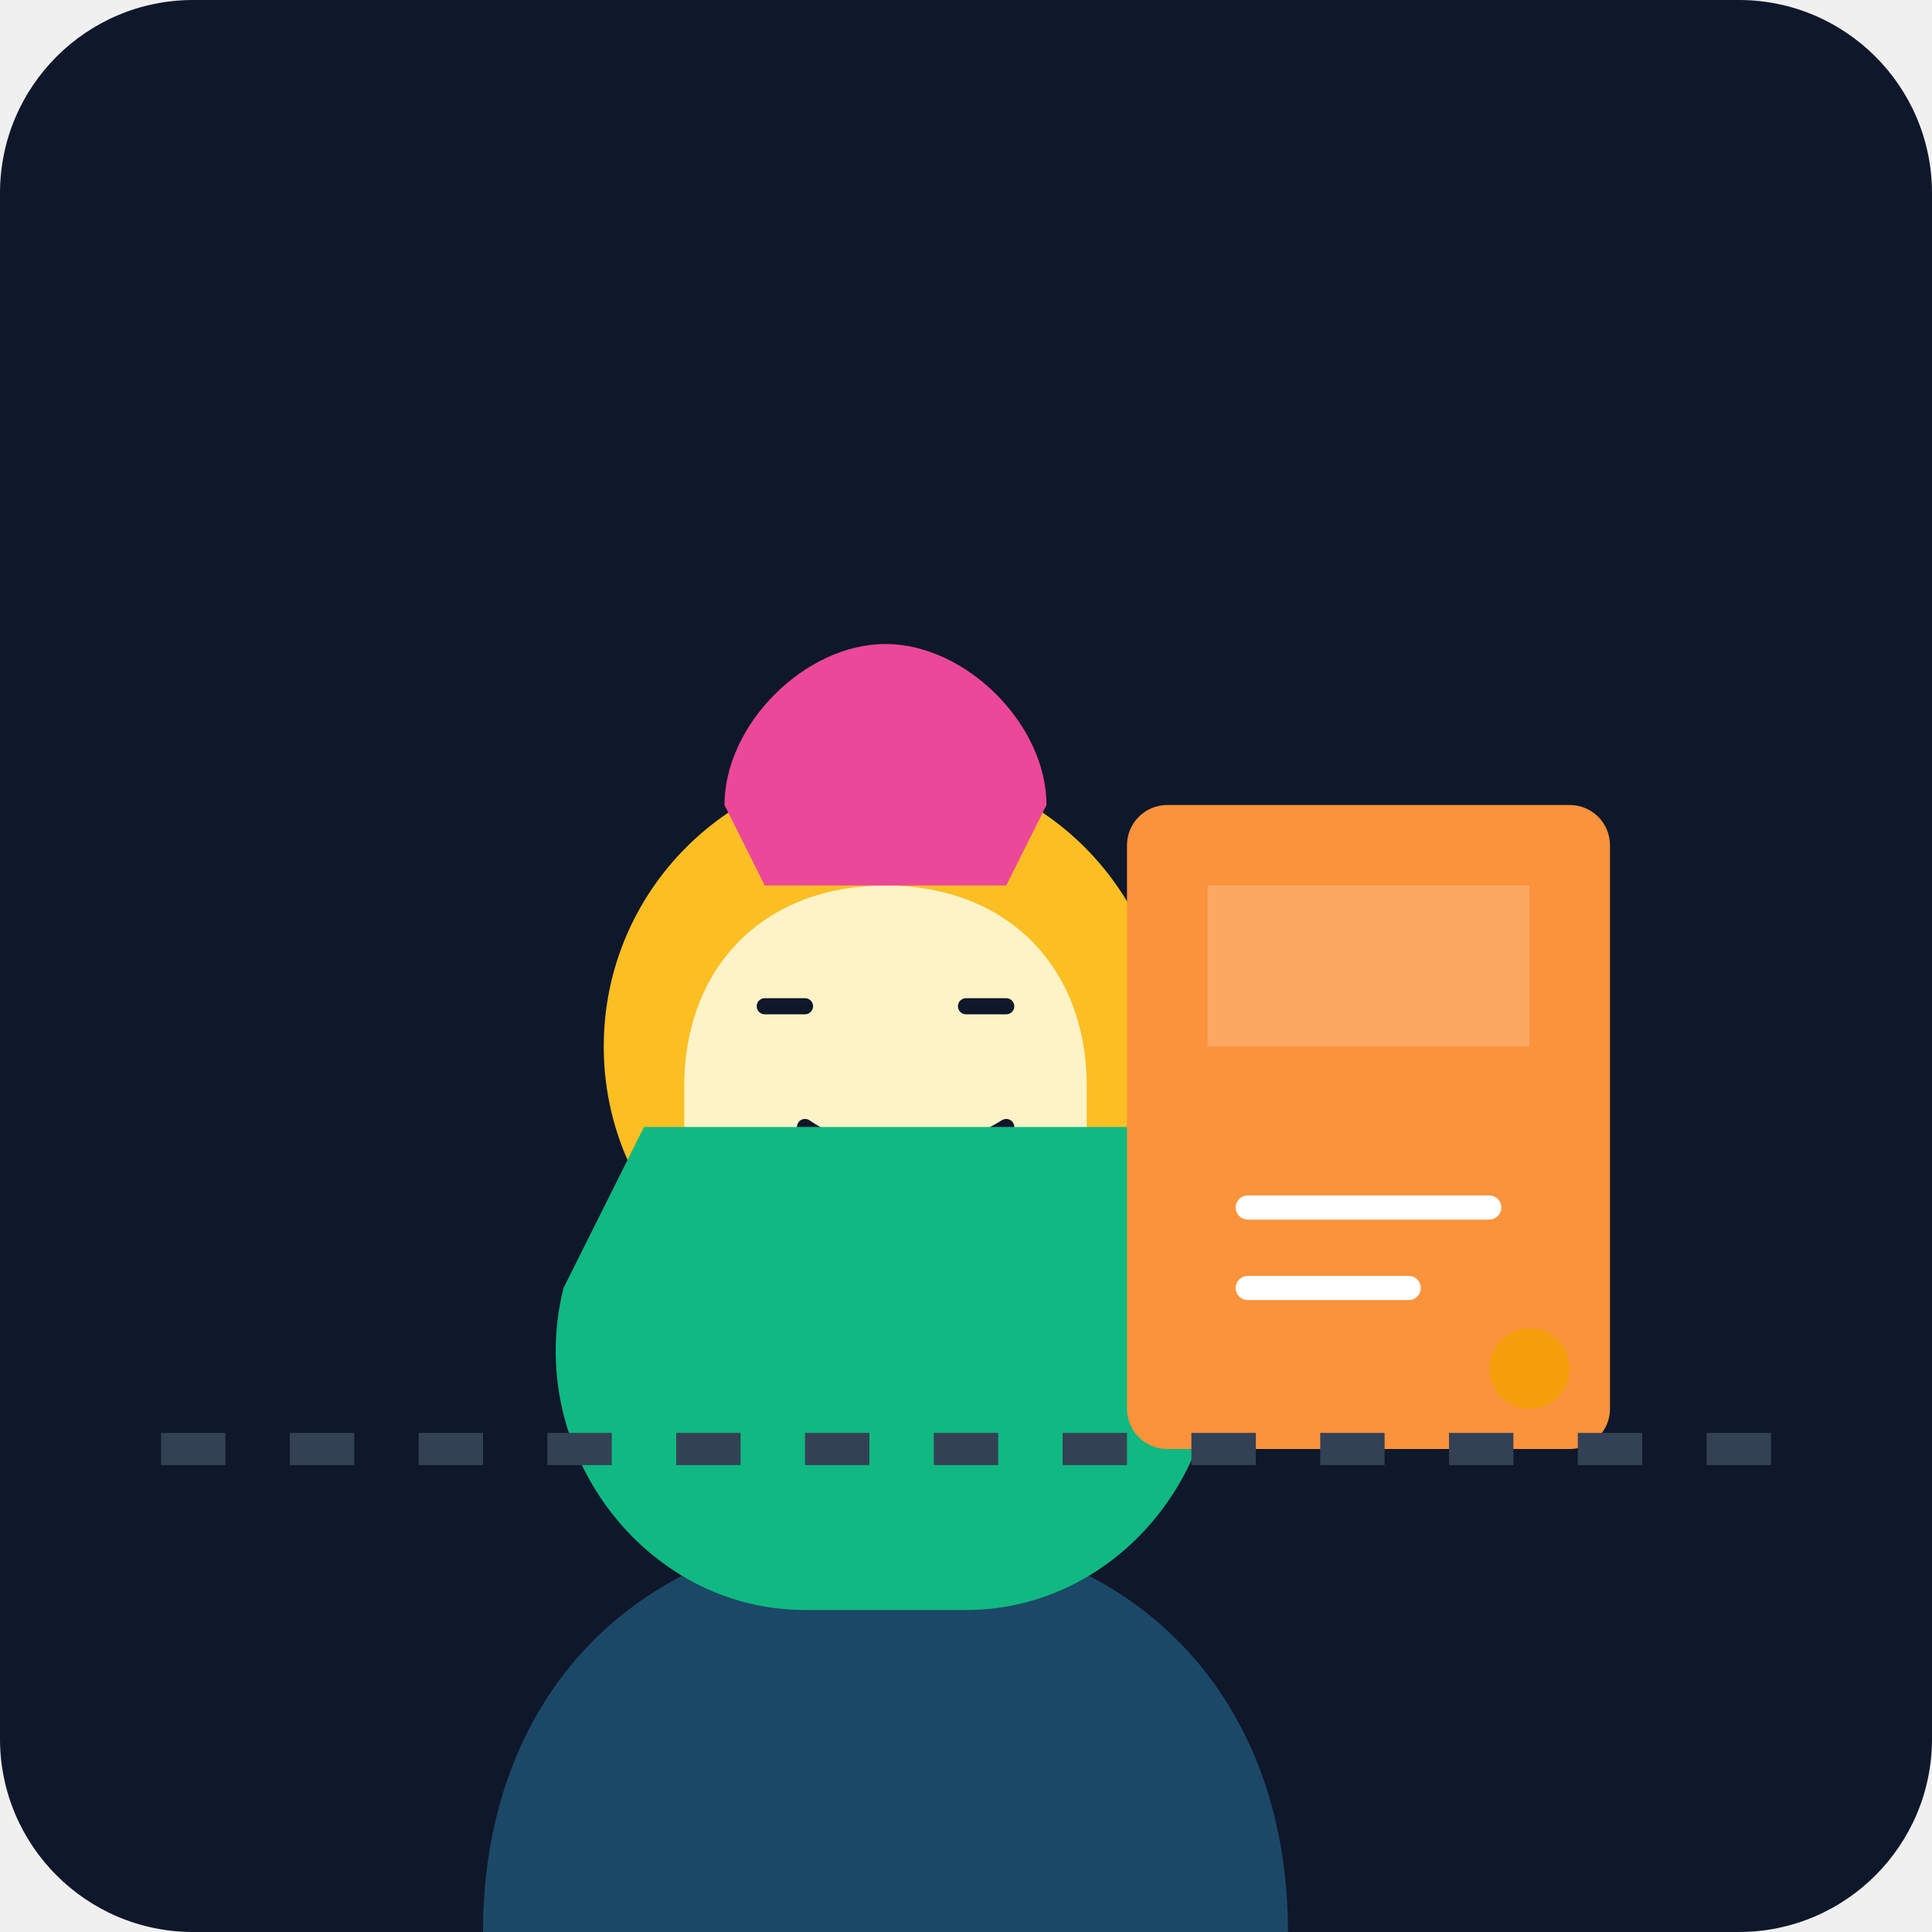
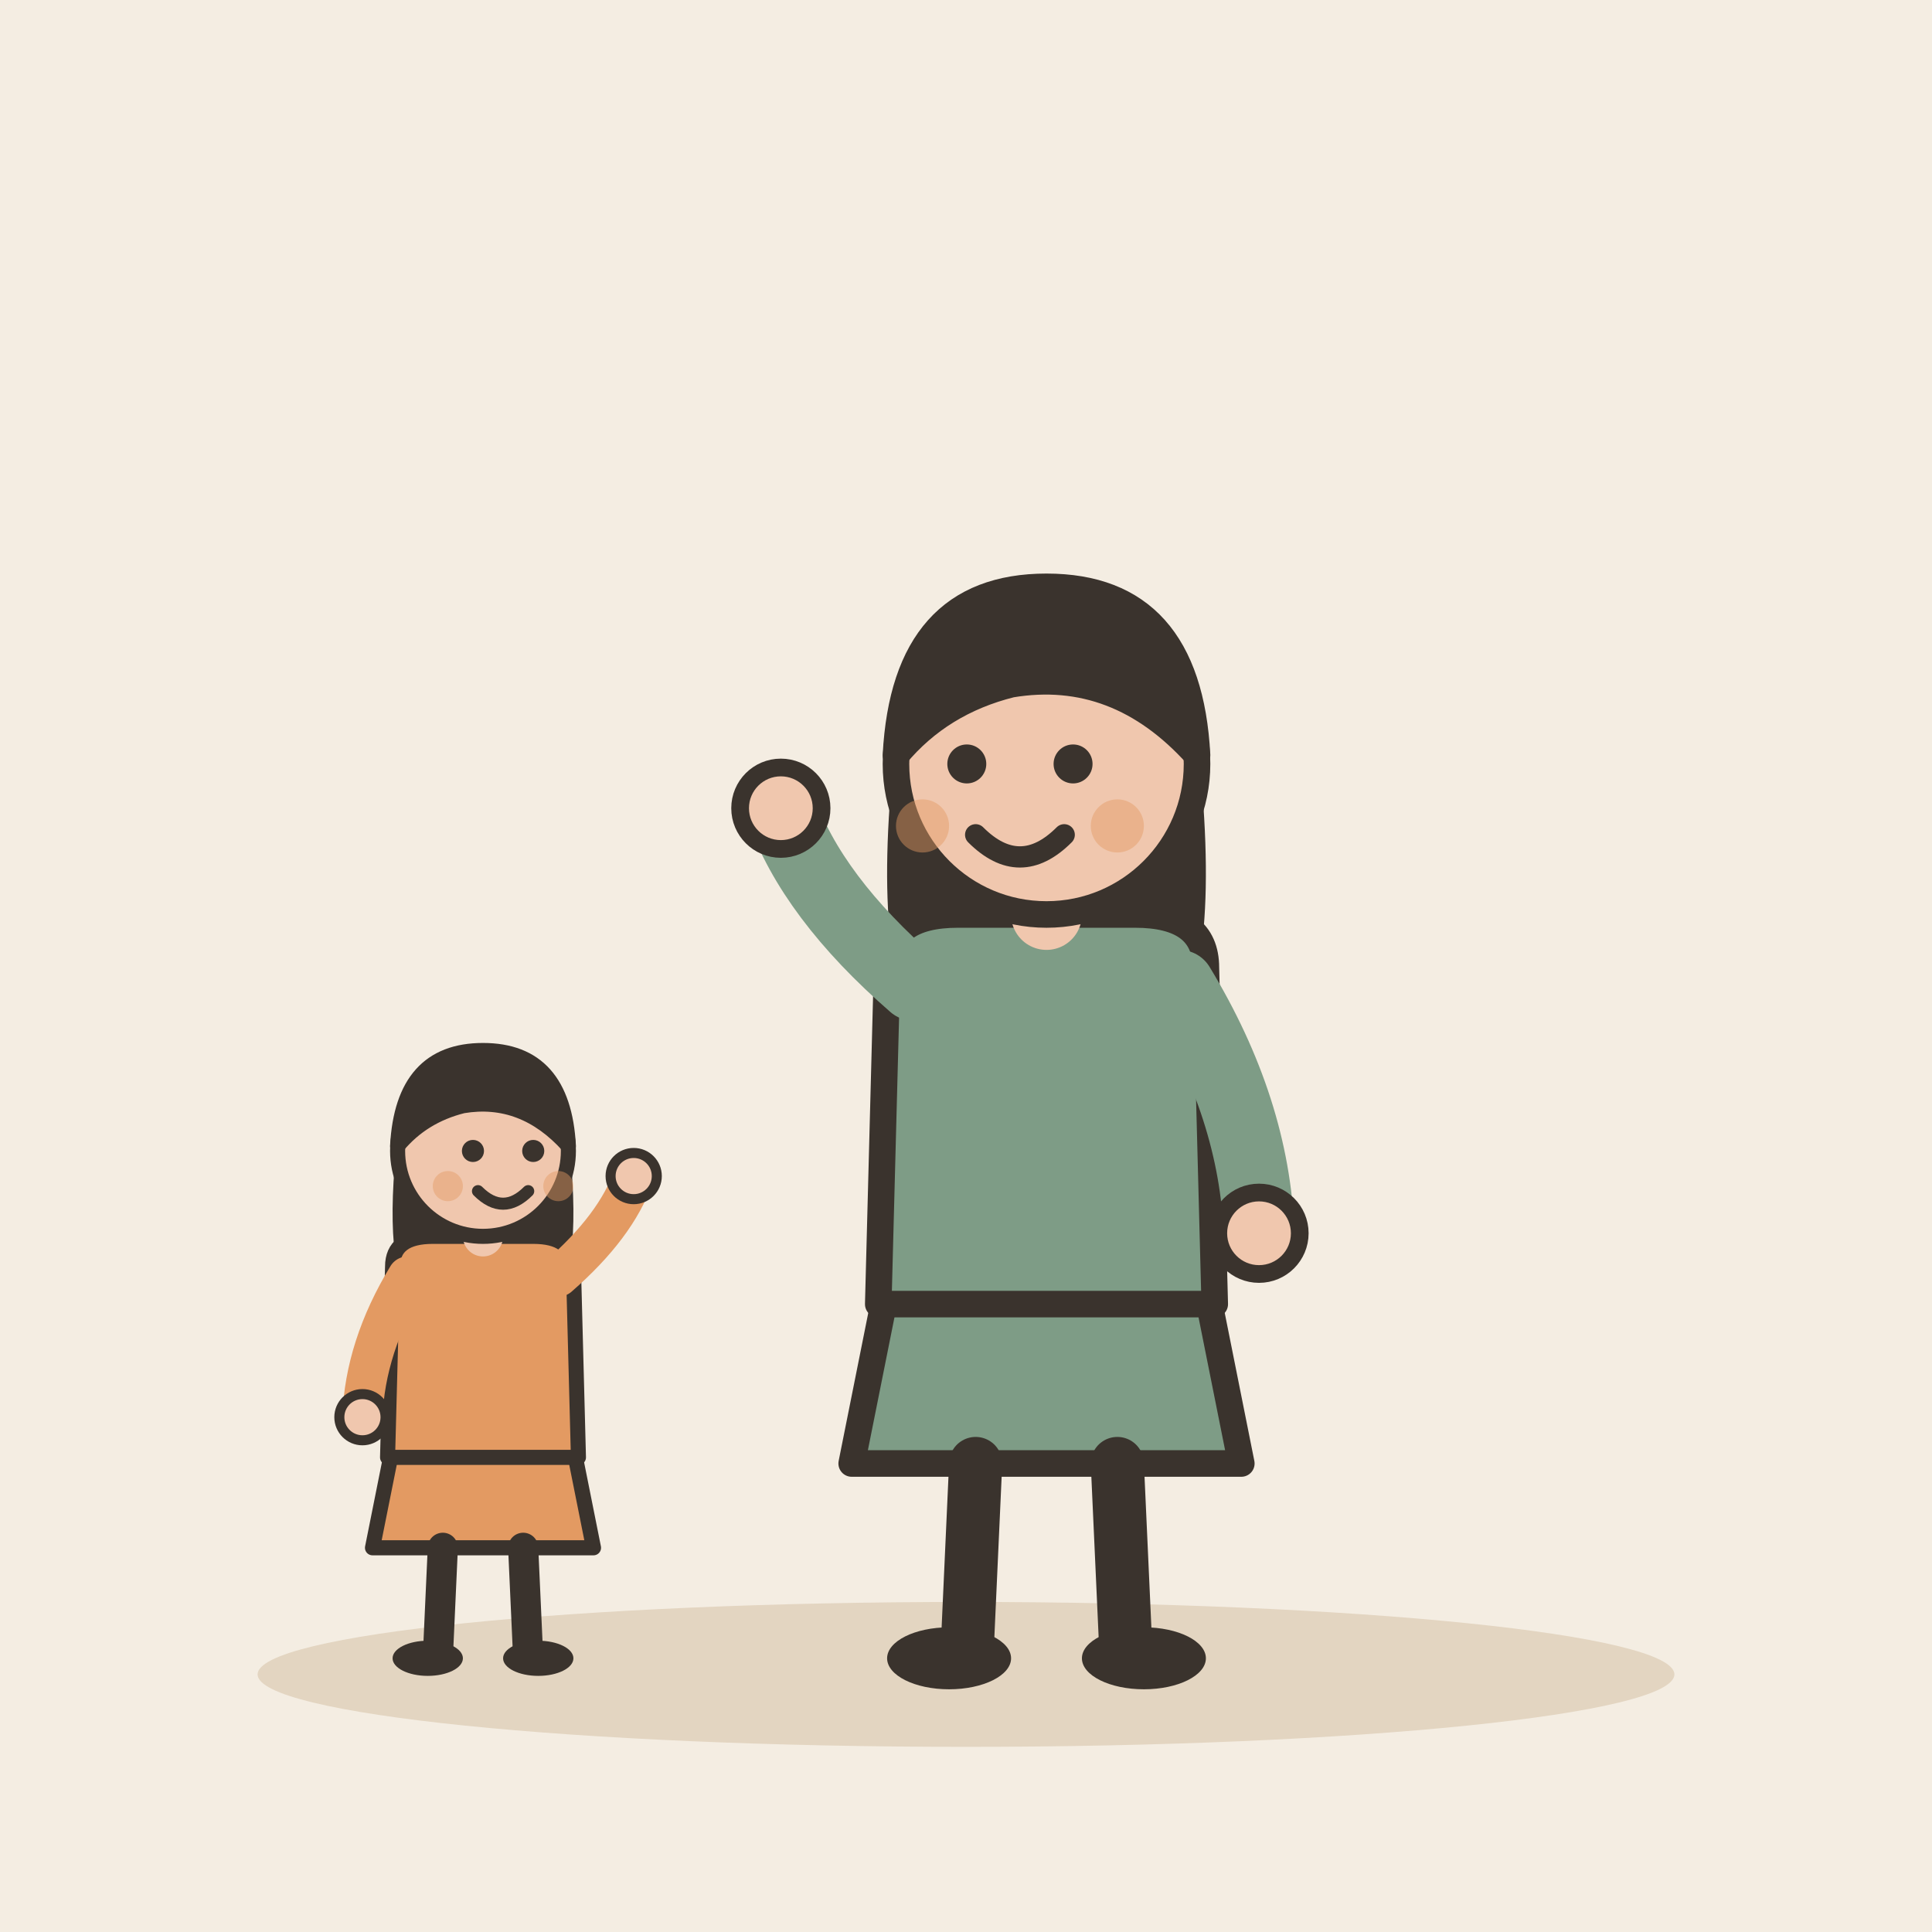
- <svg xmlns="http://www.w3.org/2000/svg" viewBox="0 0 240 240">
-   <defs>
-     <linearGradient id="bgGrad" x1="0" y1="0" x2="0" y2="240">
-       <stop offset="0%" stop-color="#0f172a" />
-       <stop offset="100%" stop-color="#1e293b" />
-     </linearGradient>
-   </defs>
-   <rect width="240" height="240" rx="24" fill="url(#bgGrad)" />
-   <g transform="translate(40, 60)">
-     <path d="M120 180c0-30-20-50-50-50s-50 20-50 50h100z" fill="#38bdf8" opacity="0.3" />
-     <circle cx="70" cy="70" r="35" fill="#fbbf24" />
-     <path d="M45 75c0-15 10-25 25-25s25 10 25 25v10c0 15-10 25-25 25s-25-10-25-25z" fill="#fef3c7" />
-     <path d="M55 65h5m20 0h5m-25 15q12 8 25 0" stroke="#0f172a" stroke-width="2" fill="none" stroke-linecap="round" />
-     <path d="M50 40c0-10 10-20 20-20s20 10 20 20l-5 10h-30z" fill="#ec4899" />
-     <path d="M30 100c-5 20 10 40 30 40h20c20 0 35-20 30-40l-10-20h-60z" fill="#10b981" />
+ <svg xmlns="http://www.w3.org/2000/svg" viewBox="0 0 240 240" data-style="editorial">
+   <rect width="240" height="240" fill="#F4EDE2" />
+   <ellipse cx="120" cy="208" rx="88" ry="9" fill="#E3D5C1" />
+   <g transform="translate(130 206) scale(1.1 1.1)">
+     <path d="M-18 -42L-22 -22L22 -22L18 -42Z" fill="#7E9C86" stroke="#3A332D" stroke-width="3" stroke-linecap="round" stroke-linejoin="round" />
+     <path d="M-8 -22L-9 0" stroke="#3A332D" stroke-width="6" stroke-linecap="round" fill="none" />
+     <path d="M8 -22L9 0" stroke="#3A332D" stroke-width="6" stroke-linecap="round" fill="none" />
+     <ellipse cx="-11" cy="0" rx="7" ry="3.5" fill="#3A332D" />
+     <ellipse cx="11" cy="0" rx="7" ry="3.5" fill="#3A332D" />
+     <path d="M-17 -104Q-20 -78 -14 -70L-6 -78L6 -78L14 -70Q20 -78 17 -104Z" fill="#3A332D" />
+     <path d="M-18 -78Q-18 -84 -10 -84L10 -84Q18 -84 18 -78L19 -40L-19 -40Z" fill="#7E9C86" stroke="#3A332D" stroke-width="3" stroke-linecap="round" stroke-linejoin="round" />
+     <path d="M-15 -76Q-26.5 -86 -30 -96" fill="none" stroke="#7E9C86" stroke-width="8" stroke-linecap="round" stroke-linejoin="round" />
+     <circle cx="-30" cy="-96" r="4.6" fill="#F0C7AE" stroke="#3A332D" stroke-linecap="round" stroke-linejoin="round" stroke-width="2" />
+     <path d="M15 -76Q23.5 -62 24 -48" fill="none" stroke="#7E9C86" stroke-width="8" stroke-linecap="round" stroke-linejoin="round" />
+     <circle cx="24" cy="-48" r="4.6" fill="#F0C7AE" stroke="#3A332D" stroke-linecap="round" stroke-linejoin="round" stroke-width="2" />
+     <path d="M0 -84L0 -88" stroke="#F0C7AE" stroke-width="8" stroke-linecap="round" fill="none" />
+     <circle cx="0" cy="-101" r="17" fill="#F0C7AE" stroke="#3A332D" stroke-width="3" stroke-linecap="round" stroke-linejoin="round" />
+     <path d="M-17 -102Q-16 -121 0 -121Q16 -121 17 -102Q8 -112 -4 -110Q-12 -108 -17 -102Z" fill="#3A332D" stroke="#3A332D" stroke-width="3" stroke-linecap="round" stroke-linejoin="round" />
+     <circle cx="-9" cy="-101" r="2.2" fill="#3A332D" />
+     <circle cx="3" cy="-101" r="2.2" fill="#3A332D" />
+     <path d="M-8 -93Q-3 -88 2 -93" fill="none" stroke="#3A332D" stroke-width="2.4" stroke-linecap="round" stroke-linejoin="round" />
+     <circle cx="-14" cy="-94" r="3" fill="#E39A62" opacity="0.45" />
+     <circle cx="8" cy="-94" r="3" fill="#E39A62" opacity="0.45" />
  </g>
-   <g transform="translate(140, 100)">
-     <rect x="0" y="0" width="60" height="80" rx="5" fill="#fb923c" />
-     <rect x="10" y="10" width="40" height="20" fill="#fff" opacity="0.2" />
-     <path d="M15 50h30M15 60h20" stroke="#fff" stroke-width="3" stroke-linecap="round" />
-     <circle cx="50" cy="70" r="5" fill="#f59e0b" />
+   <g transform="translate(60 206) scale(0.624 0.624)">
+     <path d="M-18 -42L-22 -22L22 -22L18 -42Z" fill="#E39A62" stroke="#3A332D" stroke-width="3" stroke-linecap="round" stroke-linejoin="round" />
+     <path d="M-8 -22L-9 0" stroke="#3A332D" stroke-width="6" stroke-linecap="round" fill="none" />
+     <path d="M8 -22L9 0" stroke="#3A332D" stroke-width="6" stroke-linecap="round" fill="none" />
+     <ellipse cx="-11" cy="0" rx="7" ry="3.5" fill="#3A332D" />
+     <ellipse cx="11" cy="0" rx="7" ry="3.5" fill="#3A332D" />
+     <path d="M-17 -104Q-20 -78 -14 -70L-6 -78L6 -78L14 -70Q20 -78 17 -104Z" fill="#3A332D" />
+     <path d="M-18 -78Q-18 -84 -10 -84L10 -84Q18 -84 18 -78L19 -40L-19 -40Z" fill="#E39A62" stroke="#3A332D" stroke-width="3" stroke-linecap="round" stroke-linejoin="round" />
+     <path d="M-15 -76Q-23.5 -62 -24 -48" fill="none" stroke="#E39A62" stroke-width="8" stroke-linecap="round" stroke-linejoin="round" />
+     <circle cx="-24" cy="-48" r="4.6" fill="#F0C7AE" stroke="#3A332D" stroke-linecap="round" stroke-linejoin="round" stroke-width="2" />
+     <path d="M15 -76Q26.5 -86 30 -96" fill="none" stroke="#E39A62" stroke-width="8" stroke-linecap="round" stroke-linejoin="round" />
+     <circle cx="30" cy="-96" r="4.6" fill="#F0C7AE" stroke="#3A332D" stroke-linecap="round" stroke-linejoin="round" stroke-width="2" />
+     <path d="M0 -84L0 -88" stroke="#F0C7AE" stroke-width="8" stroke-linecap="round" fill="none" />
+     <circle cx="0" cy="-101" r="17" fill="#F0C7AE" stroke="#3A332D" stroke-width="3" stroke-linecap="round" stroke-linejoin="round" />
+     <path d="M-17 -102Q-16 -121 0 -121Q16 -121 17 -102Q8 -112 -4 -110Q-12 -108 -17 -102Z" fill="#3A332D" stroke="#3A332D" stroke-width="3" stroke-linecap="round" stroke-linejoin="round" />
+     <circle cx="-2" cy="-101" r="2.2" fill="#3A332D" />
+     <circle cx="10" cy="-101" r="2.2" fill="#3A332D" />
+     <path d="M-1 -93Q4 -88 9 -93" fill="none" stroke="#3A332D" stroke-width="2.4" stroke-linecap="round" stroke-linejoin="round" />
+     <circle cx="-7" cy="-94" r="3" fill="#E39A62" opacity="0.45" />
+     <circle cx="15" cy="-94" r="3" fill="#E39A62" opacity="0.45" />
  </g>
-   <path d="M20 180h200" stroke="#334155" stroke-width="4" stroke-dasharray="8 8" />
</svg>
